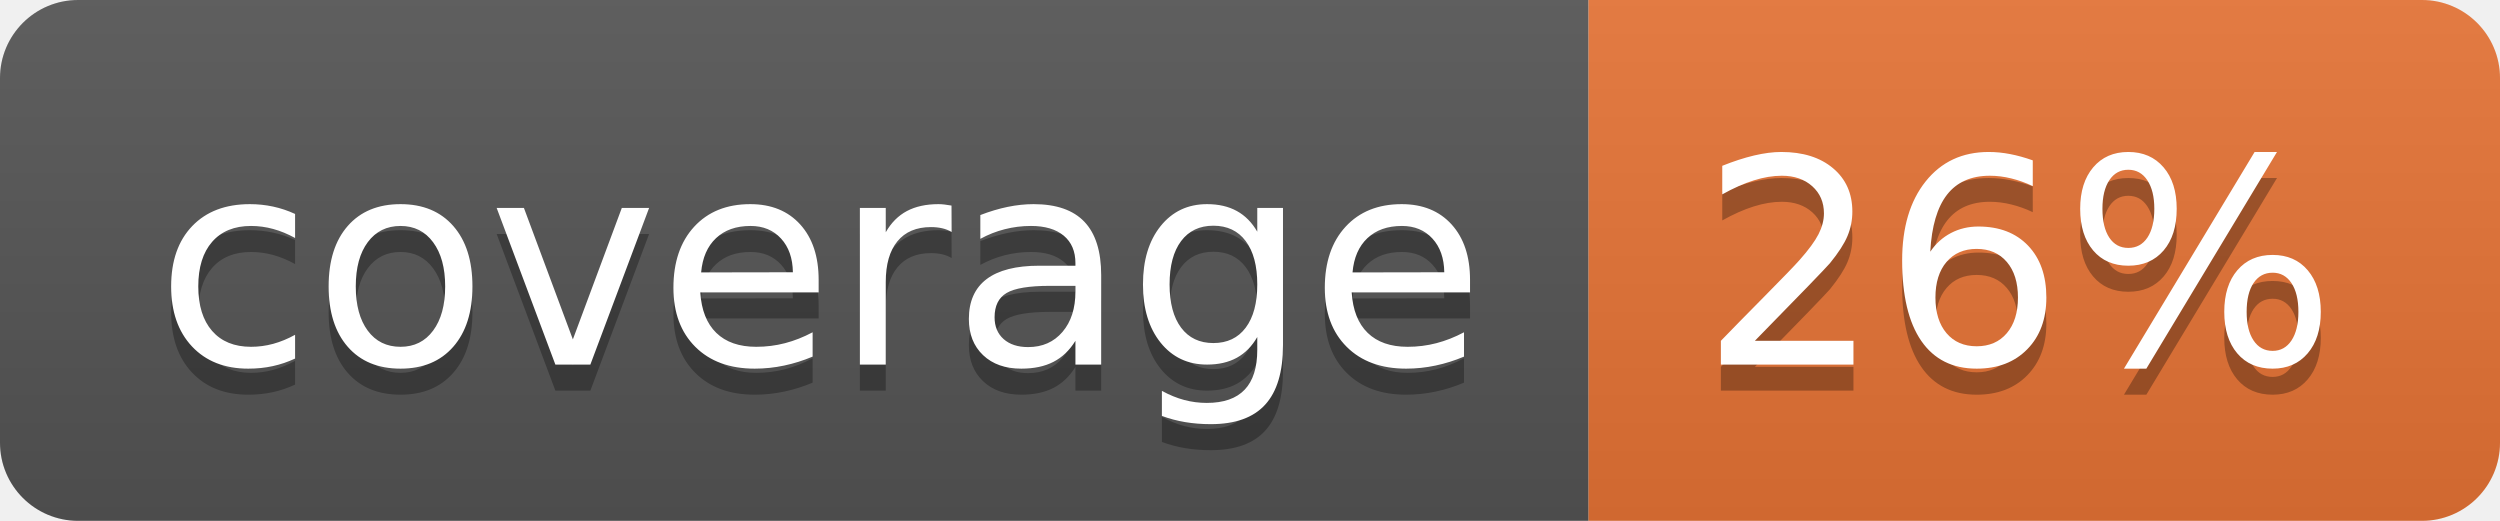
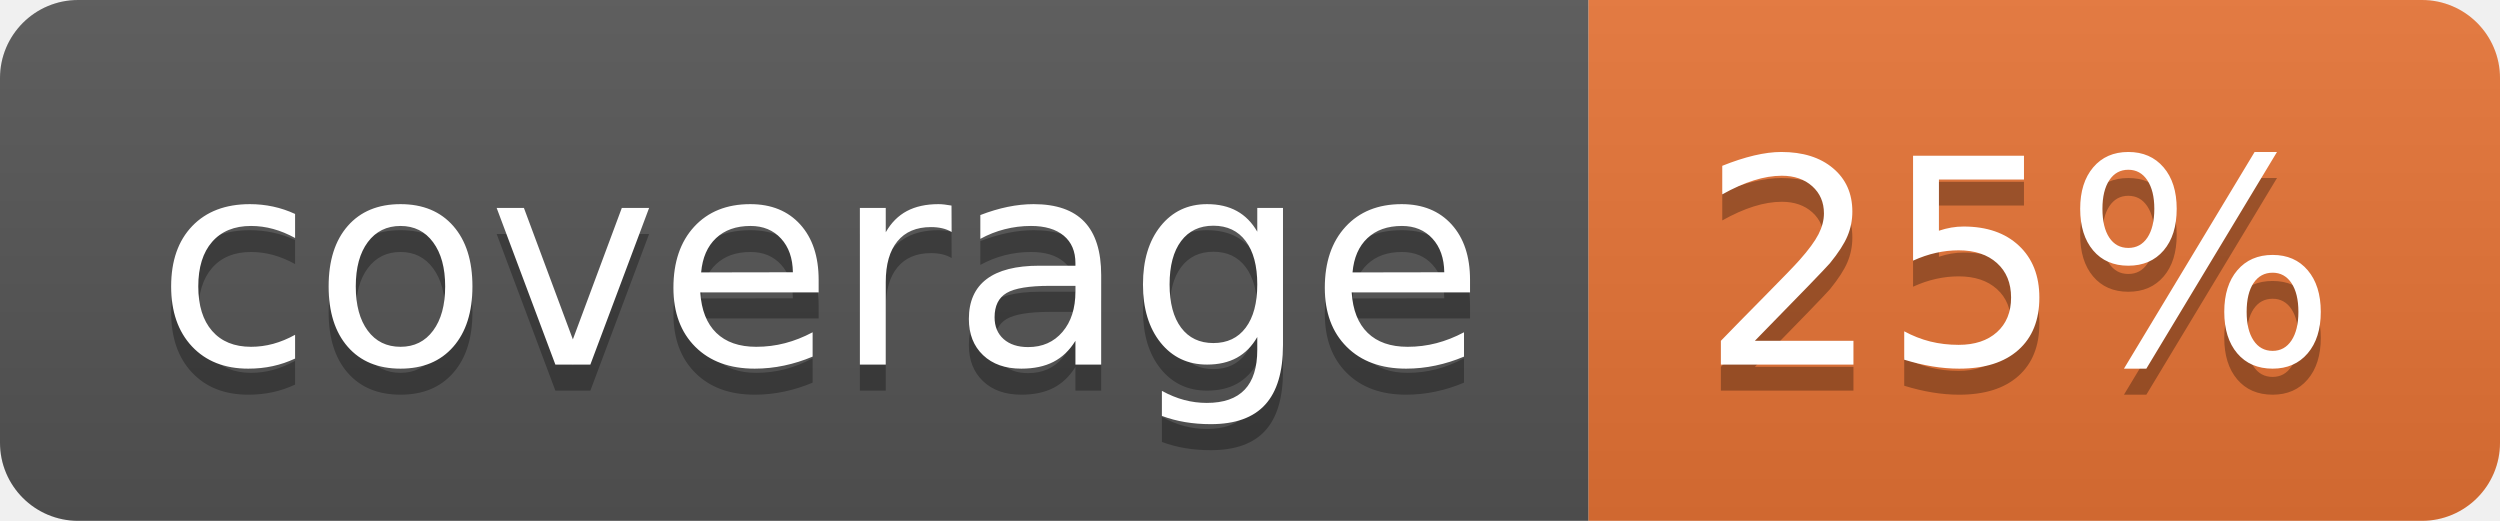
<svg xmlns="http://www.w3.org/2000/svg" width="96" height="20">
  <linearGradient id="b" x2="0" y2="100%">
    <stop offset="0" stop-color="#bbb" stop-opacity=".1" />
    <stop offset="1" stop-opacity=".1" />
  </linearGradient>
  <clipPath id="a">
    <rect width="96" height="20" rx="3" fill="#fff" />
  </clipPath>
  <g clip-path="url(#a)">
    <path fill="#555" d="M0 0h61v20H0z" />
    <path fill="#E87435" d="M61 0h35v20H61z" />
    <path fill="url(#b)" d="M0 0h96v20H0z" />
  </g>
  <g fill="#fff" text-anchor="middle" font-family="DejaVu Sans,Verdana,Geneva,sans-serif" font-size="110">
    <text x="315" y="150" fill="#010101" fill-opacity=".3" transform="scale(.1)" textLength="510">coverage</text>
    <text x="315" y="140" transform="scale(.1)" textLength="510">coverage</text>
-     <text x="775" y="150" fill="#010101" fill-opacity=".3" transform="scale(.1)" textLength="250">26%</text>
-     <text x="775" y="140" transform="scale(.1)" textLength="250">26%</text>
+     <text x="775" y="150" fill="#010101" fill-opacity=".3" transform="scale(.1)" textLength="250">25%</text>
+     <text x="775" y="140" transform="scale(.1)" textLength="250">25%</text>
  </g>
</svg>
